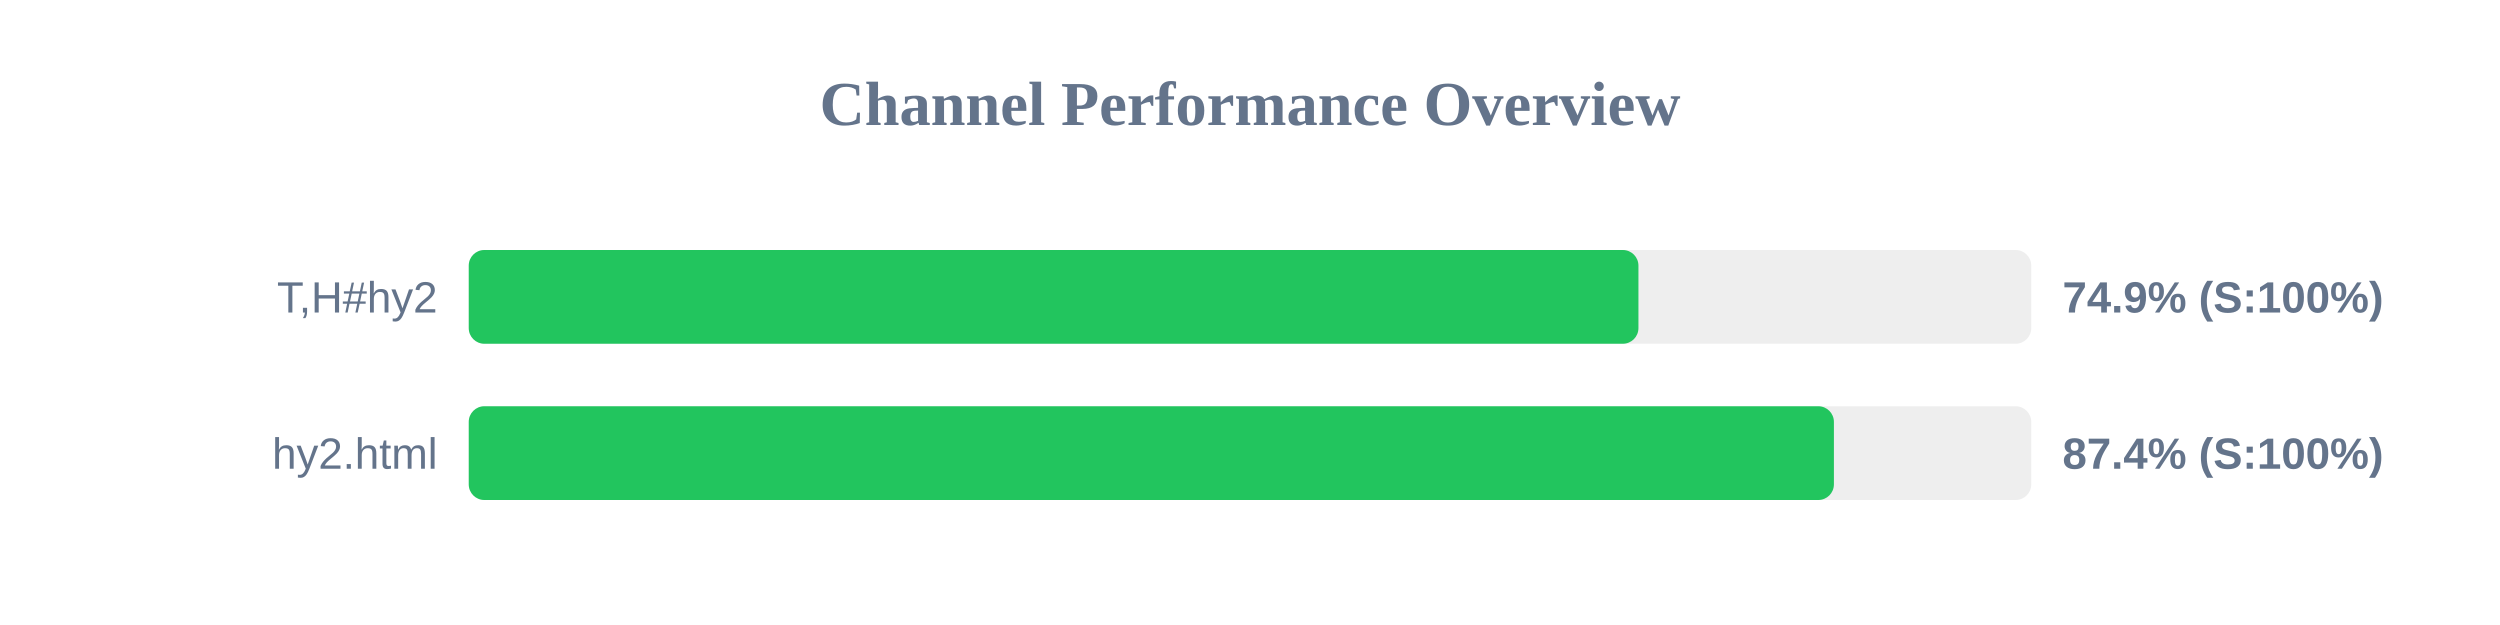
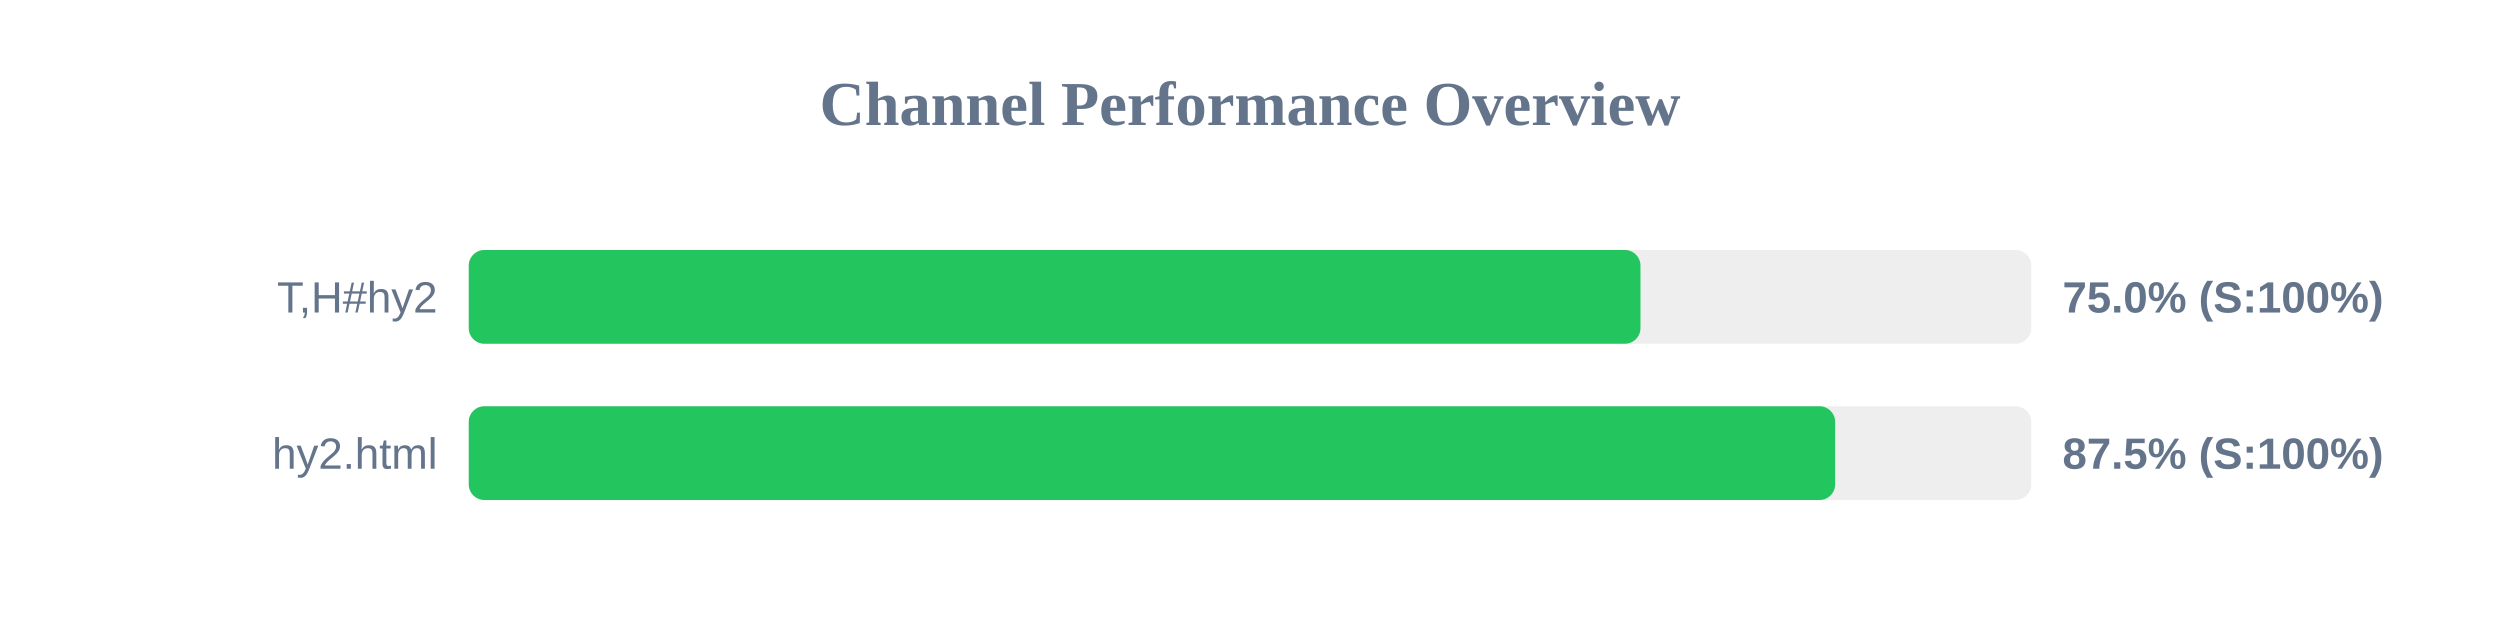
<svg xmlns="http://www.w3.org/2000/svg" width="800" height="200" version="1.1">
  <style>
        .row { font: 14px Arial; fill: #64748b; }
        .score { font: bold 14px Arial; fill: #64748b; }
    </style>
  <text x="400" y="40" text-anchor="middle" font-size="20px" font-weight="bold" fill="#64748b">Channel Performance Overview</text>
  <rect x="150" y="80" width="500" height="30" fill="#eee" rx="5" />
-   <rect x="150" y="80" width="374.3" height="30" fill="#22c55e" rx="5" />
+   <rect x="150" y="80" width="374.95" height="30" fill="#22c55e" rx="5" />
  <text x="140" y="100" text-anchor="end" class="row">T,H#hy2</text>
-   <text x="660" y="100" text-anchor="start" class="score">74.9% (S:100%)</text>
+   <text x="660" y="100" text-anchor="start" class="score">75.0% (S:100%)</text>
  <rect x="150" y="130" width="500" height="30" fill="#eee" rx="5" />
-   <rect x="150" y="130" width="436.85" height="30" fill="#22c55e" rx="5" />
+   <rect x="150" y="130" width="437.25" height="30" fill="#22c55e" rx="5" />
  <text x="140" y="150" text-anchor="end" class="row">hy2.html</text>
-   <text x="660" y="150" text-anchor="start" class="score">87.4% (S:100%)</text>
+   <text x="660" y="150" text-anchor="start" class="score">87.5% (S:100%)</text>
</svg>
